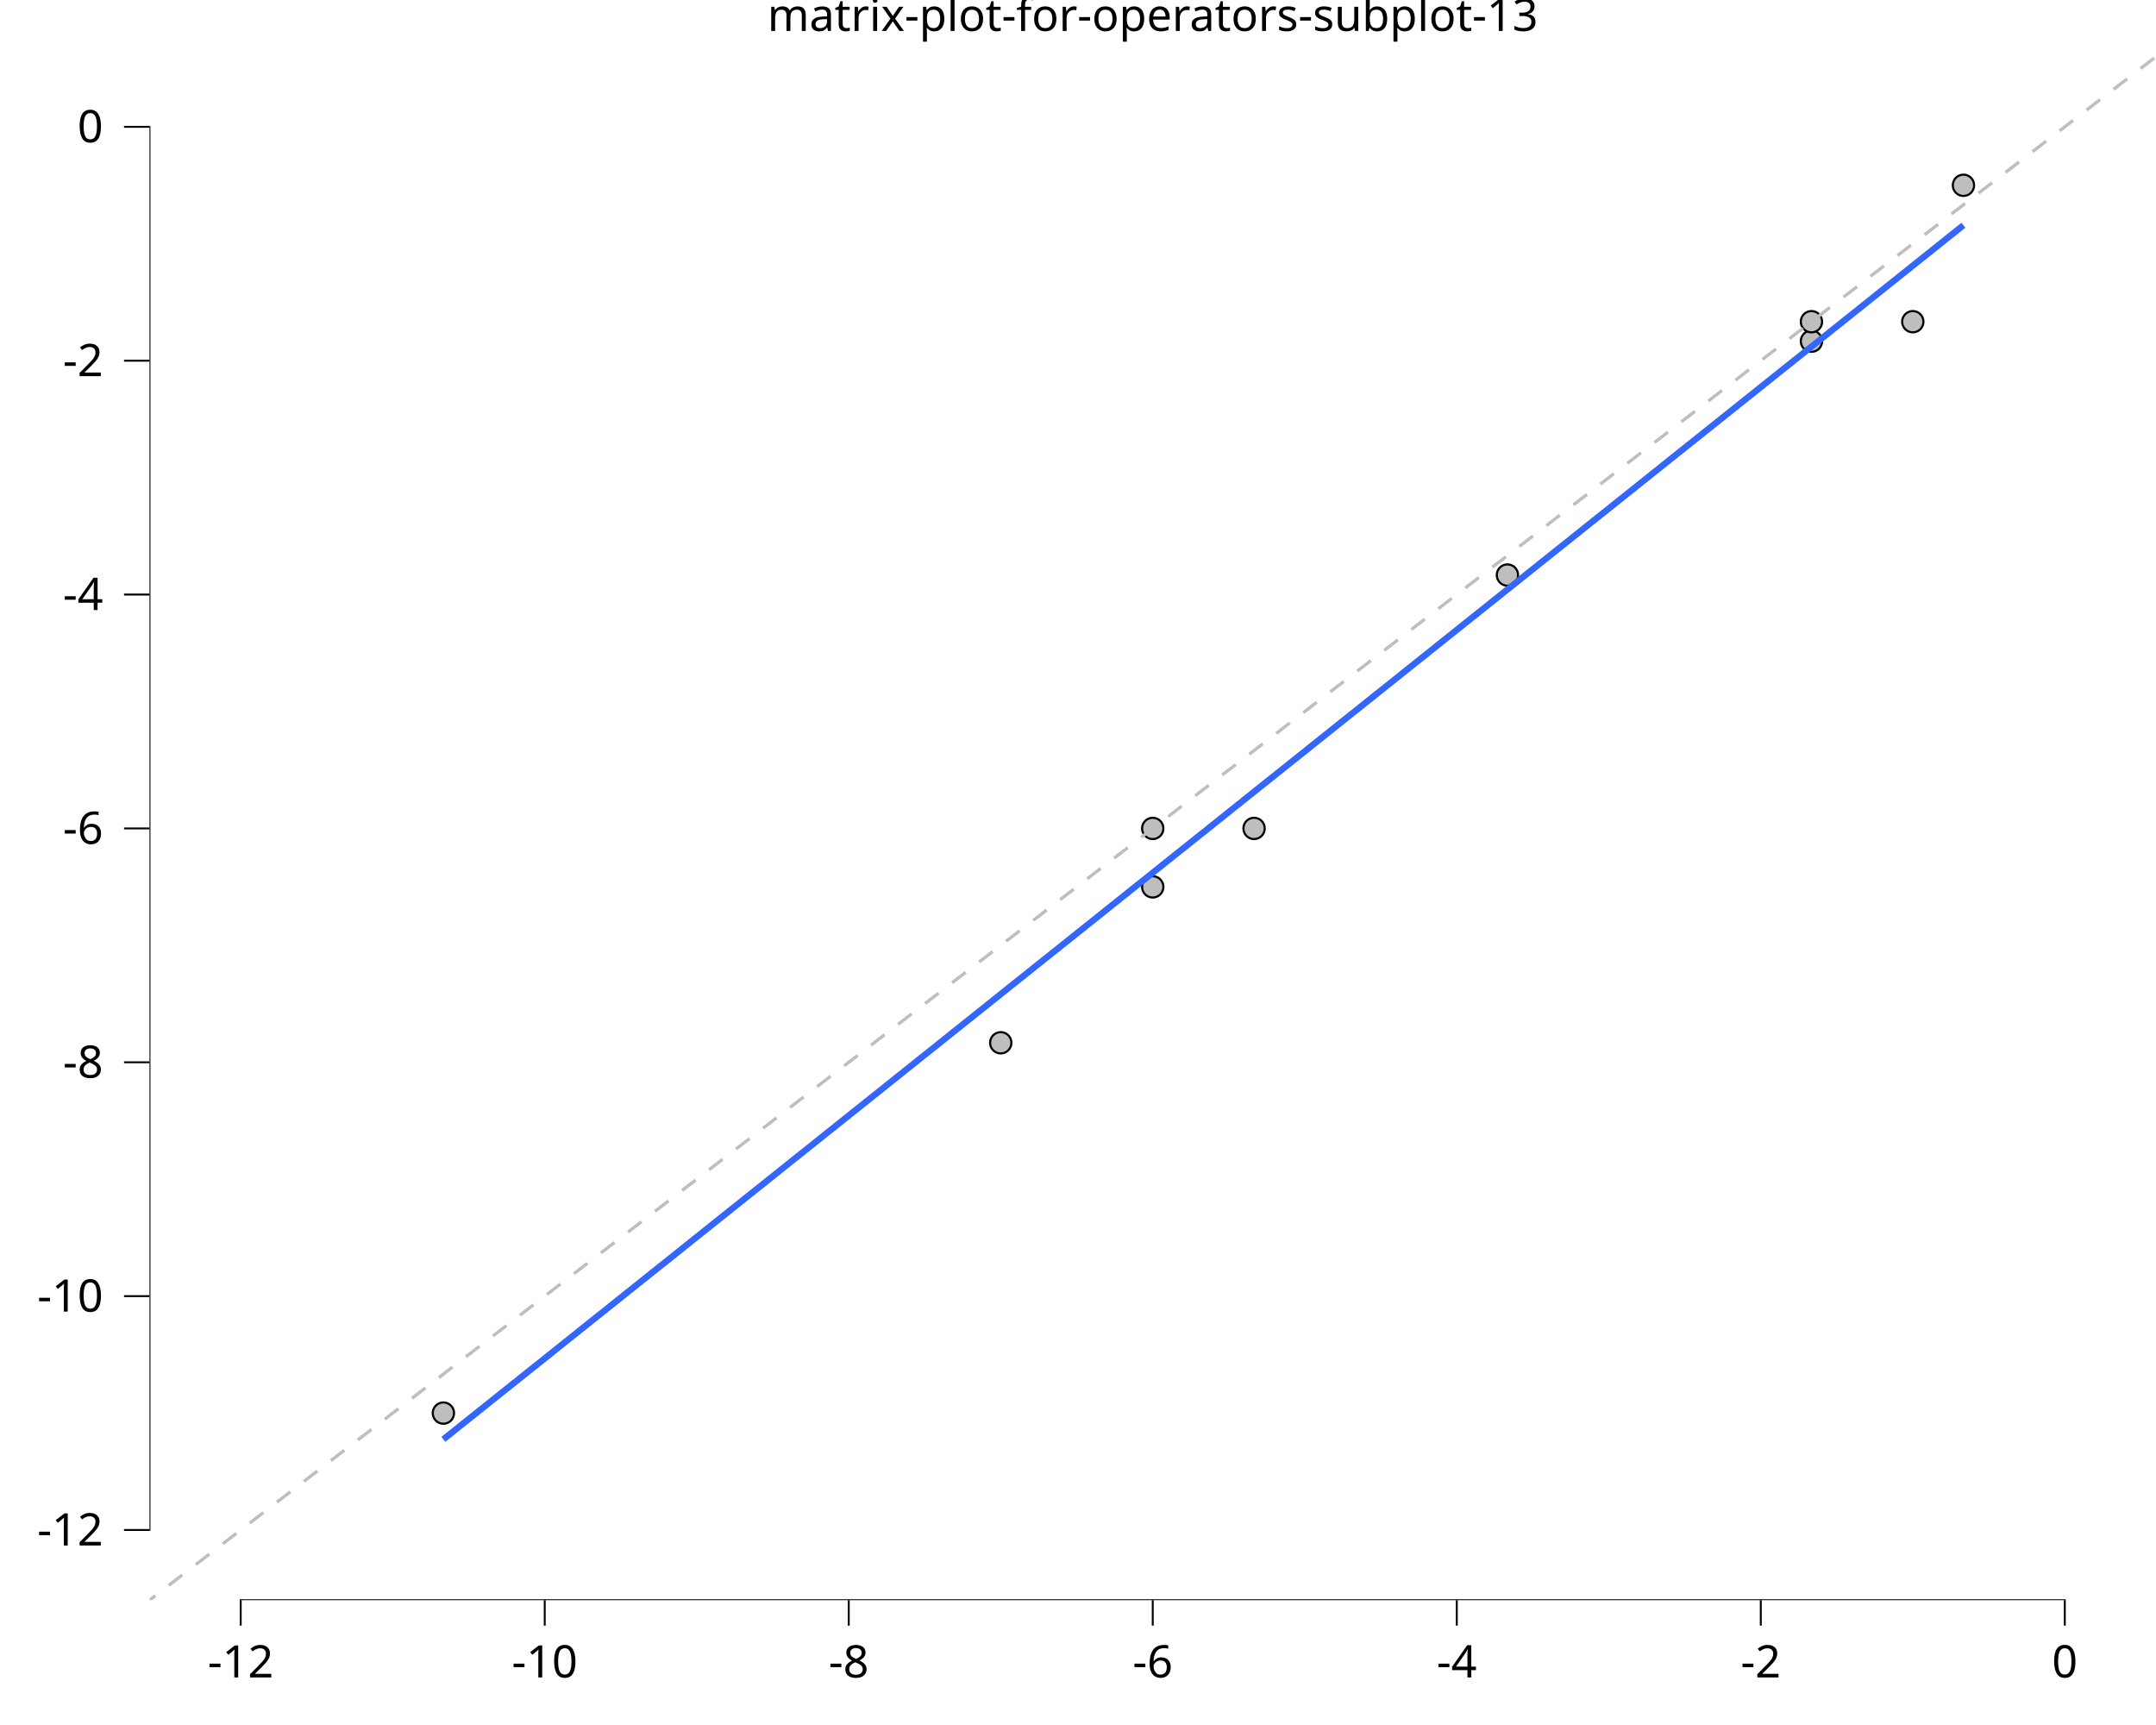
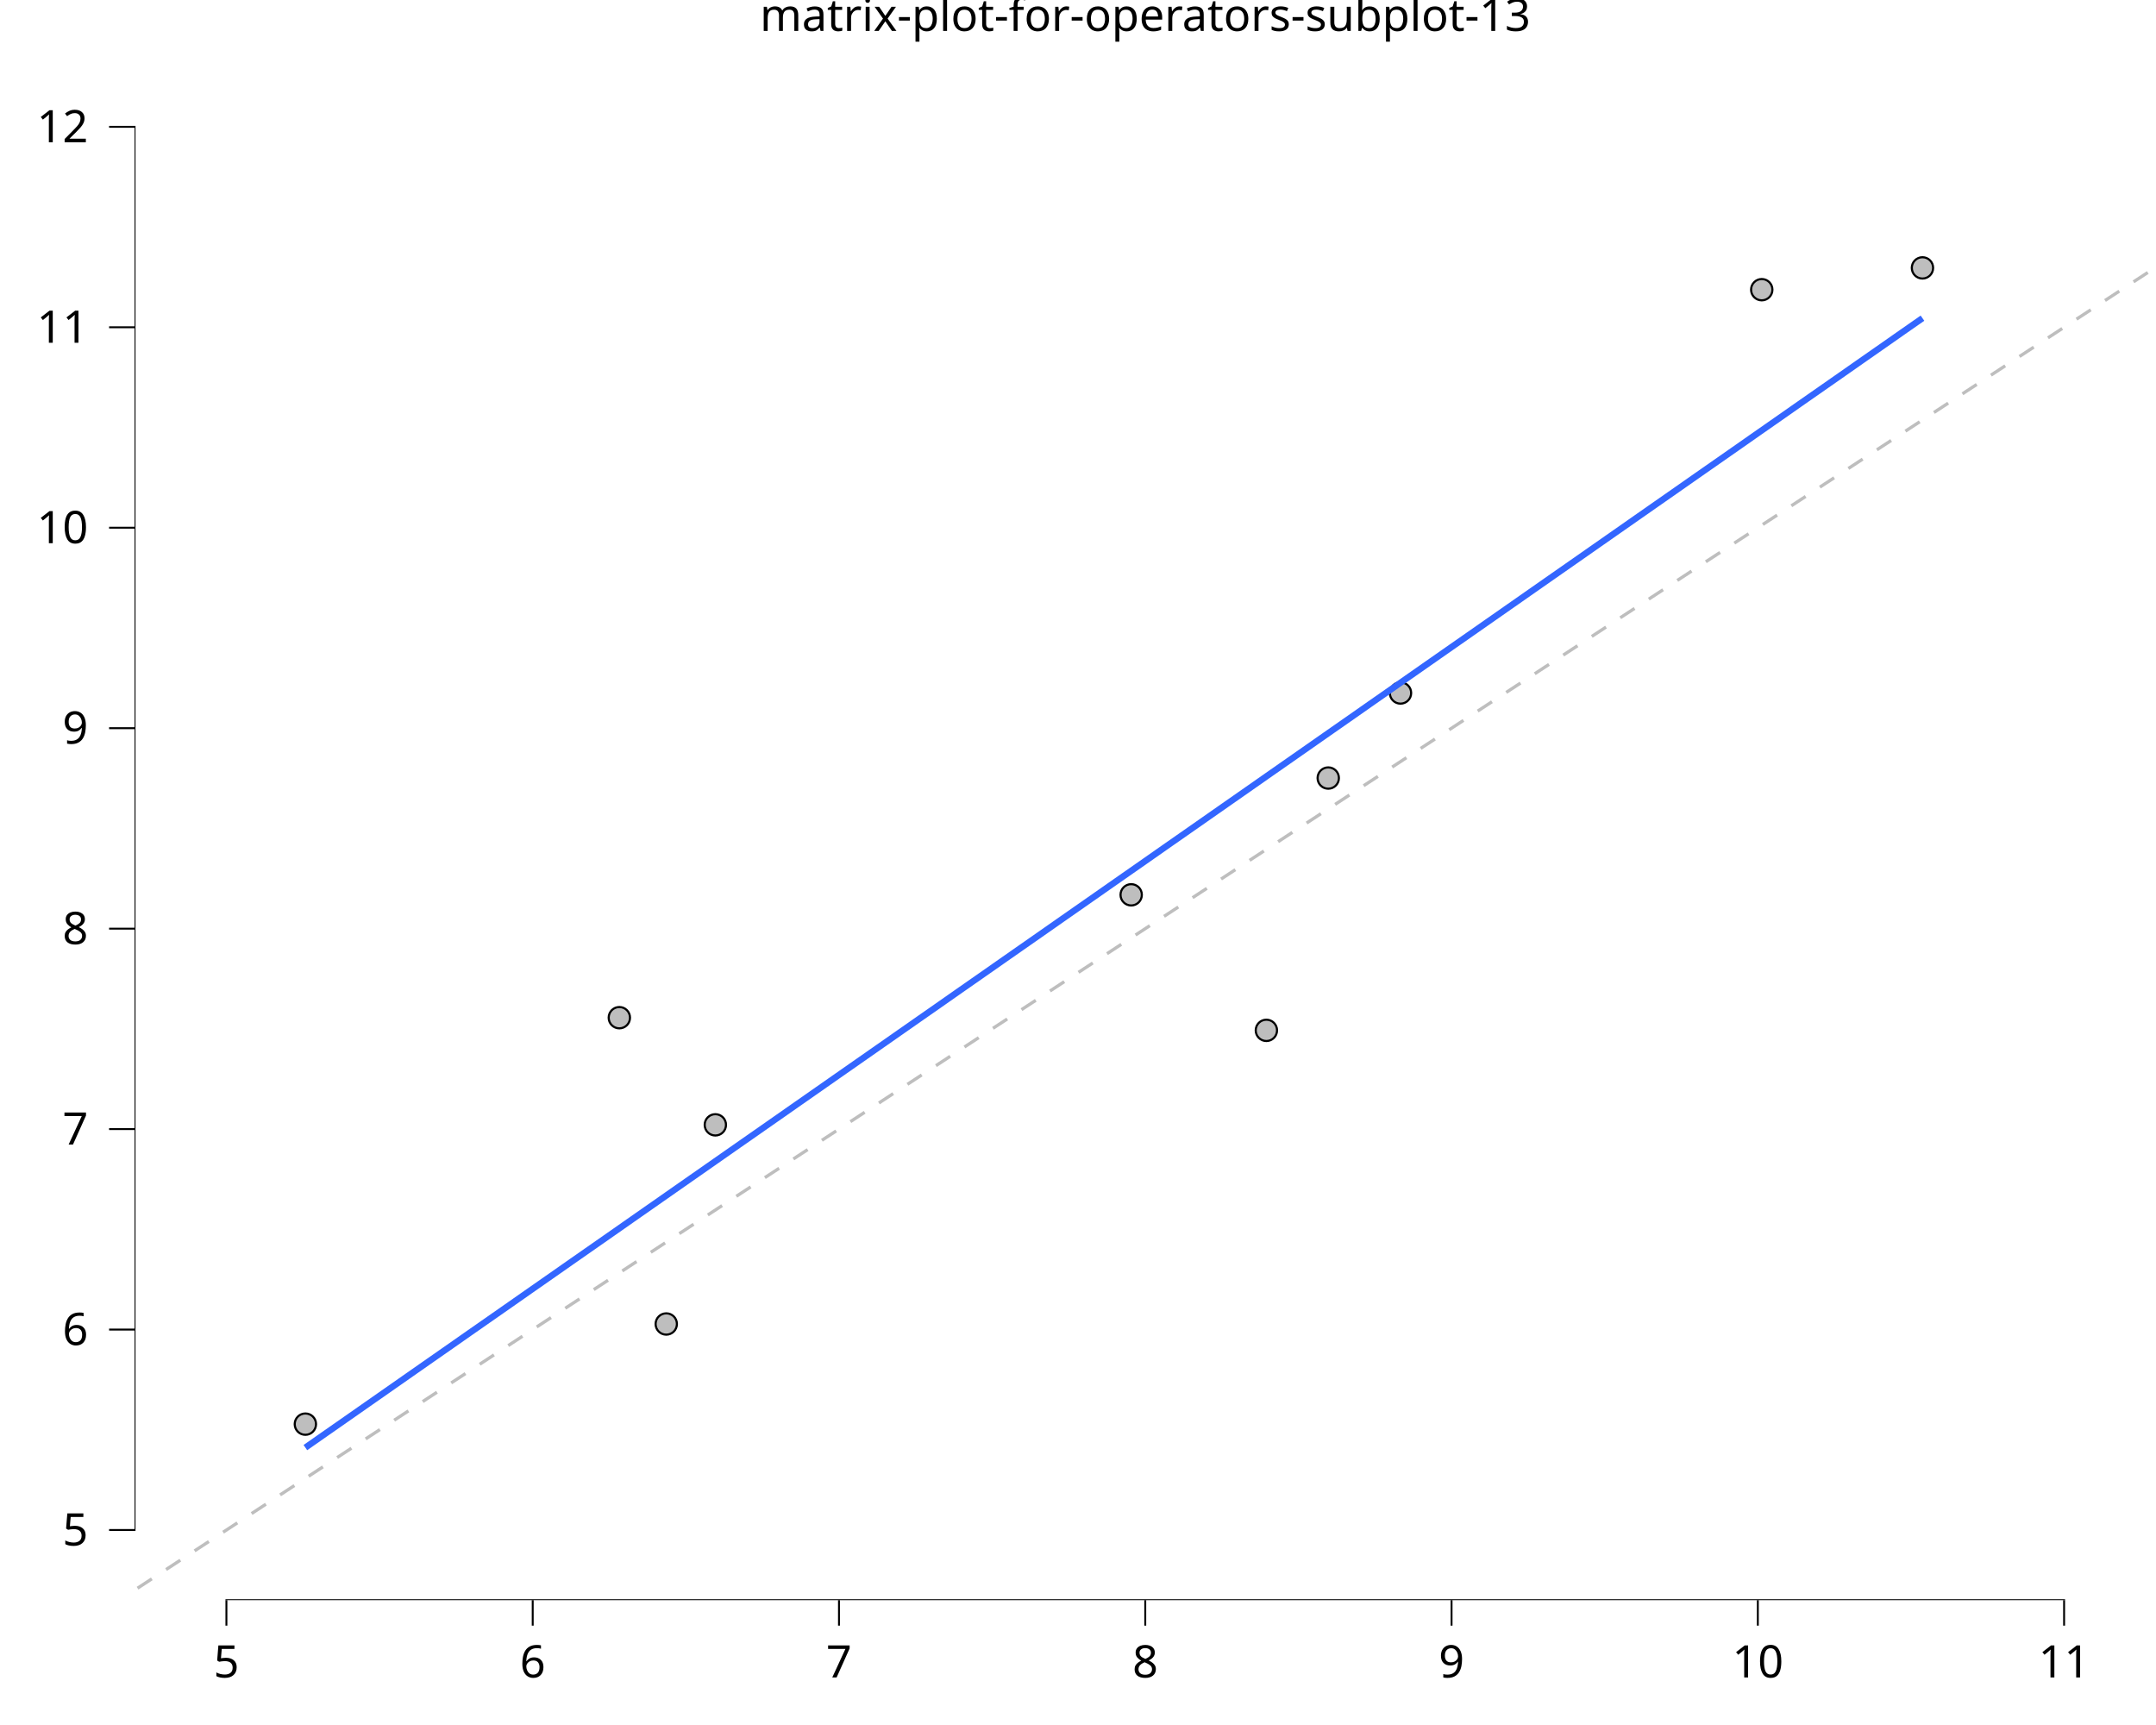
<svg xmlns="http://www.w3.org/2000/svg" class="svglite" data-engine-version="2.0" width="720.00pt" height="576.00pt" viewBox="0 0 720.00 576.00">
  <defs>
    <style type="text/css">
    .svglite line, .svglite polyline, .svglite polygon, .svglite path, .svglite rect, .svglite circle {
      fill: none;
      stroke: #000000;
      stroke-linecap: round;
      stroke-linejoin: round;
      stroke-miterlimit: 10.00;
    }
  </style>
  </defs>
  <rect width="100%" height="100%" style="stroke: none; fill: #FFFFFF;" />
  <defs>
    <clipPath id="cpMC4wMHw3MjAuMDB8MC4wMHw1NzYuMDA=">
      <rect x="0.00" y="0.00" width="720.00" height="576.00" />
    </clipPath>
  </defs>
  <g clip-path="url(#cpMC4wMHw3MjAuMDB8MC4wMHw1NzYuMDA=)">
-     <rect x="0.00" y="0.00" width="720.00" height="576.00" style="stroke-width: 10.67; stroke: none;" />
+     <rect x="-0" y="0.00" width="720.00" height="576.00" style="stroke-width: 10.67; stroke: none;" />
  </g>
  <defs>
-     <clipPath id="cpNDkuOTJ8NzIwLjAwfDE4LjkyfDUzNC4zMg==">
-       <rect x="49.92" y="18.92" width="670.08" height="515.40" />
+     <clipPath id="cpNDQuOTN8NzIwLjAwfDE4LjkyfDUzNC4zMg==">
+       <rect x="44.93" y="18.92" width="675.07" height="515.40" />
    </clipPath>
  </defs>
-   <g clip-path="url(#cpNDkuOTJ8NzIwLjAwfDE4LjkyfDUzNC4zMg==)">
-     <rect x="49.92" y="18.92" width="670.08" height="515.40" style="stroke-width: 10.67; stroke: none;" />
-     <circle cx="655.70" cy="61.87" r="3.56" style="stroke-width: 0.71; fill: #BEBEBE;" />
-     <circle cx="384.96" cy="296.14" r="3.56" style="stroke-width: 0.71; fill: #BEBEBE;" />
-     <circle cx="604.94" cy="113.93" r="3.56" style="stroke-width: 0.71; fill: #BEBEBE;" />
-     <circle cx="334.20" cy="348.20" r="3.56" style="stroke-width: 0.71; fill: #BEBEBE;" />
-     <circle cx="503.41" cy="192.02" r="3.56" style="stroke-width: 0.71; fill: #BEBEBE;" />
-     <circle cx="638.78" cy="107.42" r="3.56" style="stroke-width: 0.71; fill: #BEBEBE;" />
-     <circle cx="148.07" cy="471.85" r="3.56" style="stroke-width: 0.71; fill: #BEBEBE;" />
-     <circle cx="418.80" cy="276.62" r="3.56" style="stroke-width: 0.71; fill: #BEBEBE;" />
-     <circle cx="604.94" cy="107.42" r="3.56" style="stroke-width: 0.71; fill: #BEBEBE;" />
-     <circle cx="384.96" cy="276.62" r="3.56" style="stroke-width: 0.71; fill: #BEBEBE;" />
-     <polyline points="148.07,480.62 154.49,475.48 160.92,470.35 167.34,465.22 173.77,460.09 180.20,454.96 186.62,449.83 193.05,444.69 199.47,439.56 205.90,434.43 212.32,429.30 218.75,424.17 225.18,419.04 231.60,413.90 238.03,408.77 244.45,403.64 250.88,398.51 257.30,393.38 263.73,388.24 270.16,383.11 276.58,377.98 283.01,372.85 289.43,367.72 295.86,362.59 302.28,357.45 308.71,352.32 315.14,347.19 321.56,342.06 327.99,336.93 334.41,331.79 340.84,326.66 347.26,321.53 353.69,316.40 360.12,311.27 366.54,306.14 372.97,301.00 379.39,295.87 385.82,290.74 392.24,285.61 398.67,280.48 405.10,275.35 411.52,270.21 417.95,265.08 424.37,259.95 430.80,254.82 437.22,249.69 443.65,244.55 450.08,239.42 456.50,234.29 462.93,229.16 469.35,224.03 475.78,218.90 482.20,213.76 488.63,208.63 495.06,203.50 501.48,198.37 507.91,193.24 514.33,188.11 520.76,182.97 527.19,177.84 533.61,172.71 540.04,167.58 546.46,162.45 552.89,157.31 559.31,152.18 565.74,147.05 572.17,141.92 578.59,136.79 585.02,131.66 591.44,126.52 597.87,121.39 604.29,116.26 610.72,111.13 617.15,106.00 623.57,100.87 630.00,95.73 636.42,90.60 642.85,85.47 649.27,80.34 655.70,75.21 " style="stroke-width: 2.13; stroke: #3366FF; stroke-linecap: butt;" />
-     <line x1="-620.15" y1="1049.72" x2="1390.08" y2="-496.49" style="stroke-width: 1.07; stroke: #BEBEBE; stroke-dasharray: 5.69,5.69; stroke-linecap: butt;" />
-     <line x1="80.06" y1="534.32" x2="689.86" y2="534.32" style="stroke-width: 0.64; stroke-linecap: butt;" />
-     <line x1="49.92" y1="511.21" x2="49.92" y2="42.02" style="stroke-width: 0.64; stroke-linecap: butt;" />
-     <rect x="49.92" y="18.92" width="670.08" height="515.40" style="stroke-width: 0.00; stroke: none;" />
+   <g clip-path="url(#cpNDQuOTN8NzIwLjAwfDE4LjkyfDUzNC4zMg==)">
+     <rect x="44.93" y="18.92" width="675.07" height="515.40" style="stroke-width: 10.67; stroke: none;" />
+     <circle cx="642.01" cy="89.45" r="3.56" style="stroke-width: 0.71; fill: #BEBEBE;" />
+     <circle cx="422.91" cy="344.05" r="3.56" style="stroke-width: 0.71; fill: #BEBEBE;" />
+     <circle cx="206.83" cy="339.82" r="3.56" style="stroke-width: 0.71; fill: #BEBEBE;" />
+     <circle cx="467.70" cy="231.40" r="3.56" style="stroke-width: 0.71; fill: #BEBEBE;" />
+     <circle cx="588.34" cy="96.73" r="3.56" style="stroke-width: 0.71; fill: #BEBEBE;" />
+     <circle cx="443.57" cy="259.80" r="3.56" style="stroke-width: 0.71; fill: #BEBEBE;" />
+     <circle cx="238.89" cy="375.60" r="3.56" style="stroke-width: 0.71; fill: #BEBEBE;" />
+     <circle cx="222.50" cy="442.10" r="3.56" style="stroke-width: 0.71; fill: #BEBEBE;" />
+     <circle cx="377.76" cy="298.79" r="3.56" style="stroke-width: 0.71; fill: #BEBEBE;" />
+     <circle cx="101.98" cy="475.54" r="3.56" style="stroke-width: 0.71; fill: #BEBEBE;" />
+     <polyline points="101.98,483.37 108.81,478.60 115.65,473.83 122.49,469.05 129.32,464.28 136.16,459.50 142.99,454.73 149.83,449.96 156.66,445.18 163.50,440.41 170.34,435.64 177.17,430.86 184.01,426.09 190.84,421.31 197.68,416.54 204.52,411.77 211.35,406.99 218.19,402.22 225.02,397.44 231.86,392.67 238.69,387.90 245.53,383.12 252.37,378.35 259.20,373.58 266.04,368.80 272.87,364.03 279.71,359.25 286.55,354.48 293.38,349.71 300.22,344.93 307.05,340.16 313.89,335.39 320.72,330.61 327.56,325.84 334.40,321.06 341.23,316.29 348.07,311.52 354.90,306.74 361.74,301.97 368.58,297.19 375.41,292.42 382.25,287.65 389.08,282.87 395.92,278.10 402.75,273.33 409.59,268.55 416.43,263.78 423.26,259.00 430.10,254.23 436.93,249.46 443.77,244.68 450.61,239.91 457.44,235.13 464.28,230.36 471.11,225.59 477.95,220.81 484.78,216.04 491.62,211.27 498.46,206.49 505.29,201.72 512.13,196.94 518.96,192.17 525.80,187.40 532.64,182.62 539.47,177.85 546.31,173.07 553.14,168.30 559.98,163.53 566.81,158.75 573.65,153.98 580.49,149.21 587.32,144.43 594.16,139.66 600.99,134.88 607.83,130.11 614.67,125.34 621.50,120.56 628.34,115.79 635.17,111.01 642.01,106.24 " style="stroke-width: 2.13; stroke: #3366FF; stroke-linecap: butt;" />
+     <line x1="-630.14" y1="972.75" x2="1395.07" y2="-352.58" style="stroke-width: 1.07; stroke: #BEBEBE; stroke-dasharray: 5.69,5.69; stroke-linecap: butt;" />
+     <line x1="75.30" y1="534.32" x2="689.63" y2="534.32" style="stroke-width: 0.64; stroke-linecap: butt;" />
+     <line x1="44.93" y1="511.21" x2="44.93" y2="42.02" style="stroke-width: 0.64; stroke-linecap: butt;" />
+     <rect x="44.93" y="18.92" width="675.07" height="515.40" style="stroke-width: 0.00; stroke: none;" />
  </g>
  <g clip-path="url(#cpMC4wMHw3MjAuMDB8MC4wMHw1NzYuMDA=)">
-     <polyline points="49.92,534.32 49.92,18.92 " style="stroke-width: 0.00; stroke: none; stroke-linecap: butt;" />
-     <text x="34.45" y="516.05" text-anchor="end" style="font-size: 15.00px; font-family: sans;" textLength="21.68px" lengthAdjust="spacingAndGlyphs">-12</text>
-     <text x="34.45" y="437.96" text-anchor="end" style="font-size: 15.00px; font-family: sans;" textLength="21.68px" lengthAdjust="spacingAndGlyphs">-10</text>
-     <text x="34.45" y="359.87" text-anchor="end" style="font-size: 15.00px; font-family: sans;" textLength="13.34px" lengthAdjust="spacingAndGlyphs">-8</text>
-     <text x="34.45" y="281.78" text-anchor="end" style="font-size: 15.00px; font-family: sans;" textLength="13.34px" lengthAdjust="spacingAndGlyphs">-6</text>
-     <text x="34.45" y="203.69" text-anchor="end" style="font-size: 15.00px; font-family: sans;" textLength="13.34px" lengthAdjust="spacingAndGlyphs">-4</text>
-     <text x="34.45" y="125.60" text-anchor="end" style="font-size: 15.00px; font-family: sans;" textLength="13.34px" lengthAdjust="spacingAndGlyphs">-2</text>
-     <text x="34.45" y="47.51" text-anchor="end" style="font-size: 15.00px; font-family: sans;" textLength="8.34px" lengthAdjust="spacingAndGlyphs">0</text>
-     <polyline points="41.42,510.89 49.92,510.89 " style="stroke-width: 0.64; stroke-linecap: butt;" />
-     <polyline points="41.42,432.80 49.92,432.80 " style="stroke-width: 0.64; stroke-linecap: butt;" />
-     <polyline points="41.42,354.71 49.92,354.71 " style="stroke-width: 0.64; stroke-linecap: butt;" />
-     <polyline points="41.42,276.62 49.92,276.62 " style="stroke-width: 0.64; stroke-linecap: butt;" />
-     <polyline points="41.42,198.53 49.92,198.53 " style="stroke-width: 0.64; stroke-linecap: butt;" />
-     <polyline points="41.42,120.44 49.92,120.44 " style="stroke-width: 0.64; stroke-linecap: butt;" />
-     <polyline points="41.42,42.34 49.92,42.34 " style="stroke-width: 0.64; stroke-linecap: butt;" />
-     <polyline points="49.92,534.32 720.00,534.32 " style="stroke-width: 0.00; stroke: none; stroke-linecap: butt;" />
-     <polyline points="80.38,542.82 80.38,534.32 " style="stroke-width: 0.64; stroke-linecap: butt;" />
-     <polyline points="181.91,542.82 181.91,534.32 " style="stroke-width: 0.64; stroke-linecap: butt;" />
-     <polyline points="283.44,542.82 283.44,534.32 " style="stroke-width: 0.64; stroke-linecap: butt;" />
-     <polyline points="384.96,542.82 384.96,534.32 " style="stroke-width: 0.64; stroke-linecap: butt;" />
-     <polyline points="486.49,542.82 486.49,534.32 " style="stroke-width: 0.64; stroke-linecap: butt;" />
-     <polyline points="588.02,542.82 588.02,534.32 " style="stroke-width: 0.64; stroke-linecap: butt;" />
-     <polyline points="689.54,542.82 689.54,534.32 " style="stroke-width: 0.64; stroke-linecap: butt;" />
-     <text x="80.38" y="560.12" text-anchor="middle" style="font-size: 15.00px; font-family: sans;" textLength="21.68px" lengthAdjust="spacingAndGlyphs">-12</text>
-     <text x="181.91" y="560.12" text-anchor="middle" style="font-size: 15.00px; font-family: sans;" textLength="21.68px" lengthAdjust="spacingAndGlyphs">-10</text>
-     <text x="283.44" y="560.12" text-anchor="middle" style="font-size: 15.00px; font-family: sans;" textLength="13.34px" lengthAdjust="spacingAndGlyphs">-8</text>
-     <text x="384.96" y="560.12" text-anchor="middle" style="font-size: 15.00px; font-family: sans;" textLength="13.34px" lengthAdjust="spacingAndGlyphs">-6</text>
-     <text x="486.49" y="560.12" text-anchor="middle" style="font-size: 15.00px; font-family: sans;" textLength="13.34px" lengthAdjust="spacingAndGlyphs">-4</text>
-     <text x="588.02" y="560.12" text-anchor="middle" style="font-size: 15.00px; font-family: sans;" textLength="13.34px" lengthAdjust="spacingAndGlyphs">-2</text>
-     <text x="689.54" y="560.12" text-anchor="middle" style="font-size: 15.00px; font-family: sans;" textLength="8.34px" lengthAdjust="spacingAndGlyphs">0</text>
-     <text x="384.96" y="10.32" text-anchor="middle" style="font-size: 15.00px; font-family: sans;" textLength="235.94px" lengthAdjust="spacingAndGlyphs">matrix-plot-for-operators-subplot-13</text>
+     <polyline points="44.93,534.32 44.93,18.92 " style="stroke-width: 0.00; stroke: none; stroke-linecap: butt;" />
+     <text x="29.45" y="516.05" text-anchor="end" style="font-size: 15.00px; font-family: sans;" textLength="8.34px" lengthAdjust="spacingAndGlyphs">5</text>
+     <text x="29.45" y="449.12" text-anchor="end" style="font-size: 15.00px; font-family: sans;" textLength="8.34px" lengthAdjust="spacingAndGlyphs">6</text>
+     <text x="29.45" y="382.18" text-anchor="end" style="font-size: 15.00px; font-family: sans;" textLength="8.34px" lengthAdjust="spacingAndGlyphs">7</text>
+     <text x="29.45" y="315.25" text-anchor="end" style="font-size: 15.00px; font-family: sans;" textLength="8.34px" lengthAdjust="spacingAndGlyphs">8</text>
+     <text x="29.45" y="248.31" text-anchor="end" style="font-size: 15.00px; font-family: sans;" textLength="8.34px" lengthAdjust="spacingAndGlyphs">9</text>
+     <text x="29.45" y="181.38" text-anchor="end" style="font-size: 15.00px; font-family: sans;" textLength="16.69px" lengthAdjust="spacingAndGlyphs">10</text>
+     <text x="29.45" y="114.44" text-anchor="end" style="font-size: 15.00px; font-family: sans;" textLength="16.69px" lengthAdjust="spacingAndGlyphs">11</text>
+     <text x="29.45" y="47.51" text-anchor="end" style="font-size: 15.00px; font-family: sans;" textLength="16.69px" lengthAdjust="spacingAndGlyphs">12</text>
+     <polyline points="36.43,510.89 44.93,510.89 " style="stroke-width: 0.64; stroke-linecap: butt;" />
+     <polyline points="36.43,443.96 44.93,443.96 " style="stroke-width: 0.64; stroke-linecap: butt;" />
+     <polyline points="36.43,377.02 44.93,377.02 " style="stroke-width: 0.64; stroke-linecap: butt;" />
+     <polyline points="36.43,310.09 44.93,310.09 " style="stroke-width: 0.64; stroke-linecap: butt;" />
+     <polyline points="36.43,243.15 44.93,243.15 " style="stroke-width: 0.64; stroke-linecap: butt;" />
+     <polyline points="36.43,176.21 44.93,176.21 " style="stroke-width: 0.64; stroke-linecap: butt;" />
+     <polyline points="36.43,109.28 44.93,109.28 " style="stroke-width: 0.64; stroke-linecap: butt;" />
+     <polyline points="36.43,42.34 44.93,42.34 " style="stroke-width: 0.64; stroke-linecap: butt;" />
+     <polyline points="44.93,534.32 720.00,534.32 " style="stroke-width: 0.00; stroke: none; stroke-linecap: butt;" />
+     <polyline points="75.61,542.82 75.61,534.32 " style="stroke-width: 0.64; stroke-linecap: butt;" />
+     <polyline points="177.90,542.82 177.90,534.32 " style="stroke-width: 0.64; stroke-linecap: butt;" />
+     <polyline points="280.18,542.82 280.18,534.32 " style="stroke-width: 0.64; stroke-linecap: butt;" />
+     <polyline points="382.46,542.82 382.46,534.32 " style="stroke-width: 0.64; stroke-linecap: butt;" />
+     <polyline points="484.75,542.82 484.75,534.32 " style="stroke-width: 0.64; stroke-linecap: butt;" />
+     <polyline points="587.03,542.82 587.03,534.32 " style="stroke-width: 0.64; stroke-linecap: butt;" />
+     <polyline points="689.31,542.82 689.31,534.32 " style="stroke-width: 0.64; stroke-linecap: butt;" />
+     <text x="75.61" y="560.12" text-anchor="middle" style="font-size: 15.00px; font-family: sans;" textLength="8.34px" lengthAdjust="spacingAndGlyphs">5</text>
+     <text x="177.90" y="560.12" text-anchor="middle" style="font-size: 15.00px; font-family: sans;" textLength="8.34px" lengthAdjust="spacingAndGlyphs">6</text>
+     <text x="280.18" y="560.12" text-anchor="middle" style="font-size: 15.00px; font-family: sans;" textLength="8.34px" lengthAdjust="spacingAndGlyphs">7</text>
+     <text x="382.46" y="560.12" text-anchor="middle" style="font-size: 15.00px; font-family: sans;" textLength="8.34px" lengthAdjust="spacingAndGlyphs">8</text>
+     <text x="484.75" y="560.12" text-anchor="middle" style="font-size: 15.00px; font-family: sans;" textLength="8.34px" lengthAdjust="spacingAndGlyphs">9</text>
+     <text x="587.03" y="560.12" text-anchor="middle" style="font-size: 15.00px; font-family: sans;" textLength="16.69px" lengthAdjust="spacingAndGlyphs">10</text>
+     <text x="689.31" y="560.12" text-anchor="middle" style="font-size: 15.00px; font-family: sans;" textLength="16.69px" lengthAdjust="spacingAndGlyphs">11</text>
+     <text x="382.46" y="10.32" text-anchor="middle" style="font-size: 15.00px; font-family: sans;" textLength="235.94px" lengthAdjust="spacingAndGlyphs">matrix-plot-for-operators-subplot-13</text>
  </g>
</svg>
